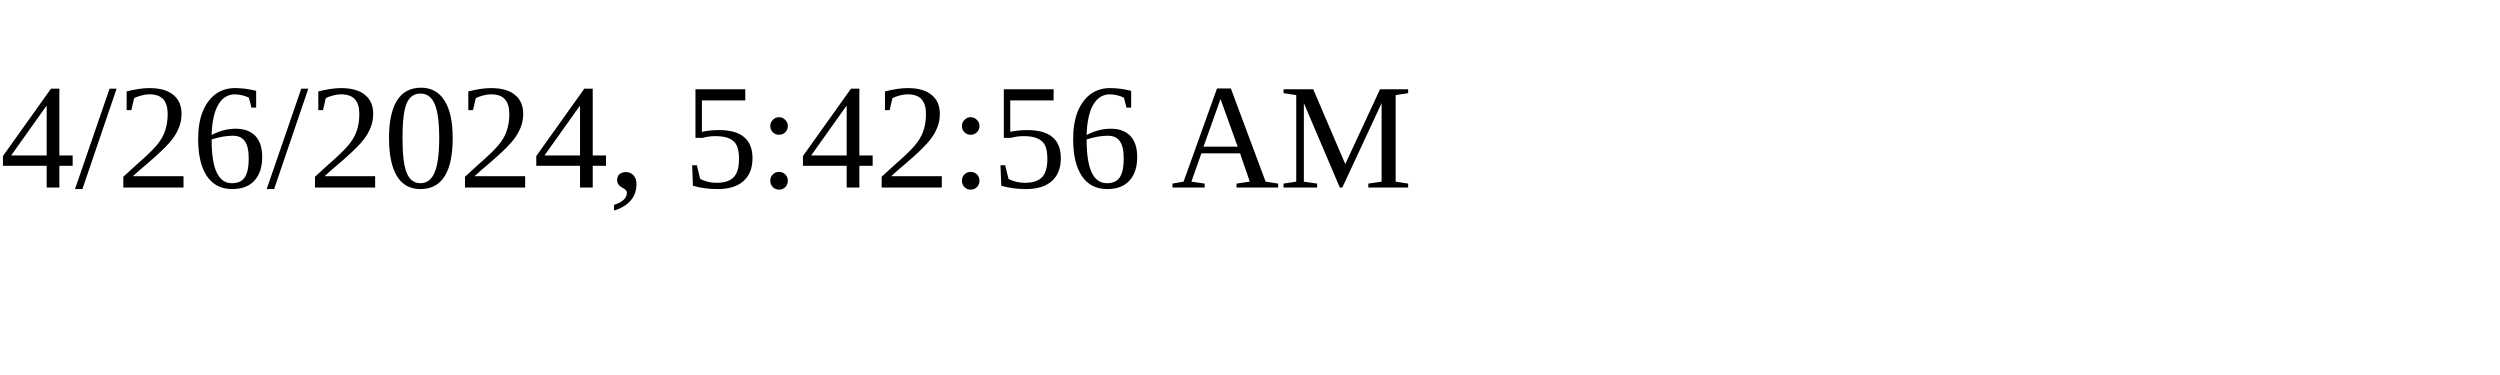
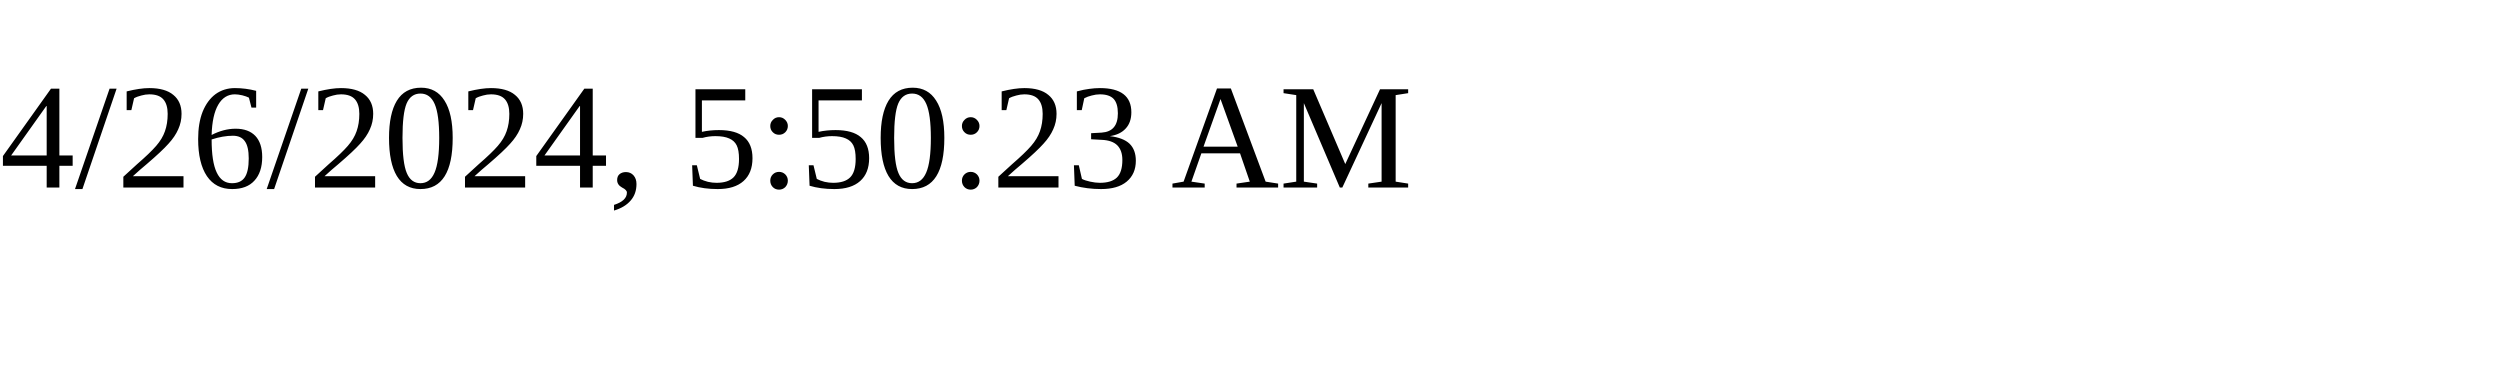
<svg xmlns="http://www.w3.org/2000/svg" height="30" width="200">
-   <text x="0" y="15">4/26/2024, 5:42:56 AM</text>
+   <text x="0" y="15">4/26/2024, 5:50:23 AM</text>
</svg>
